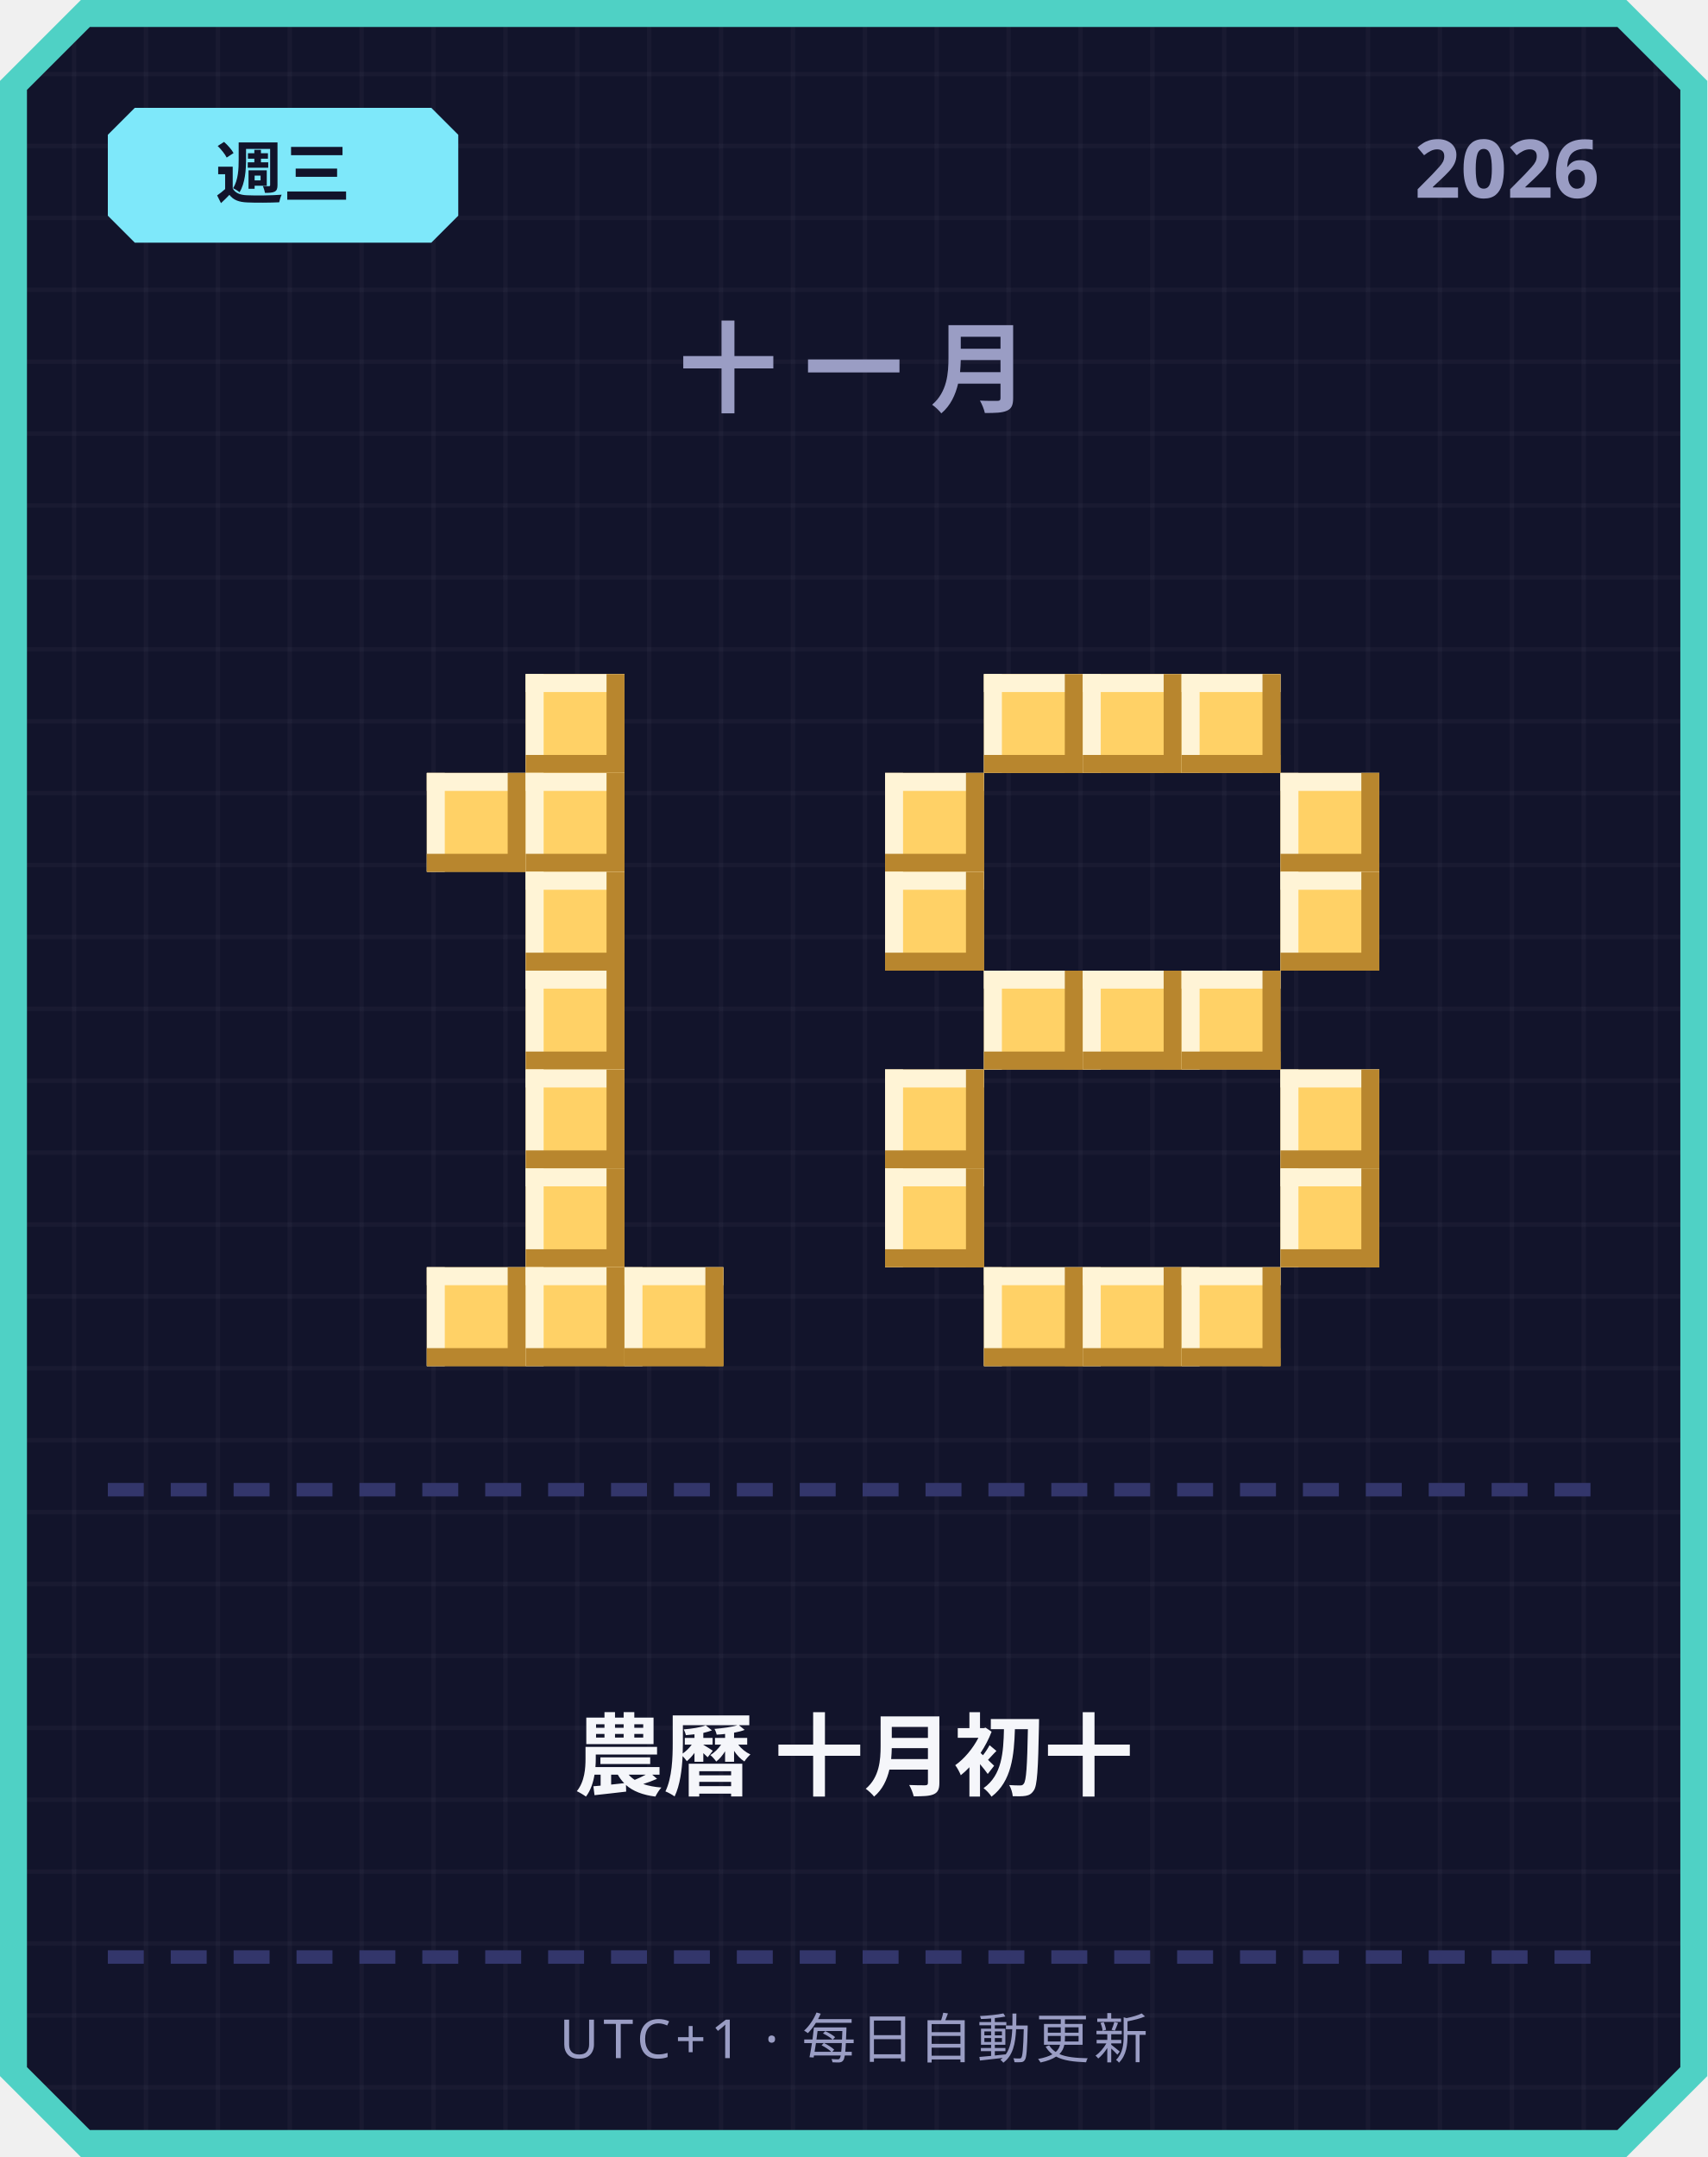
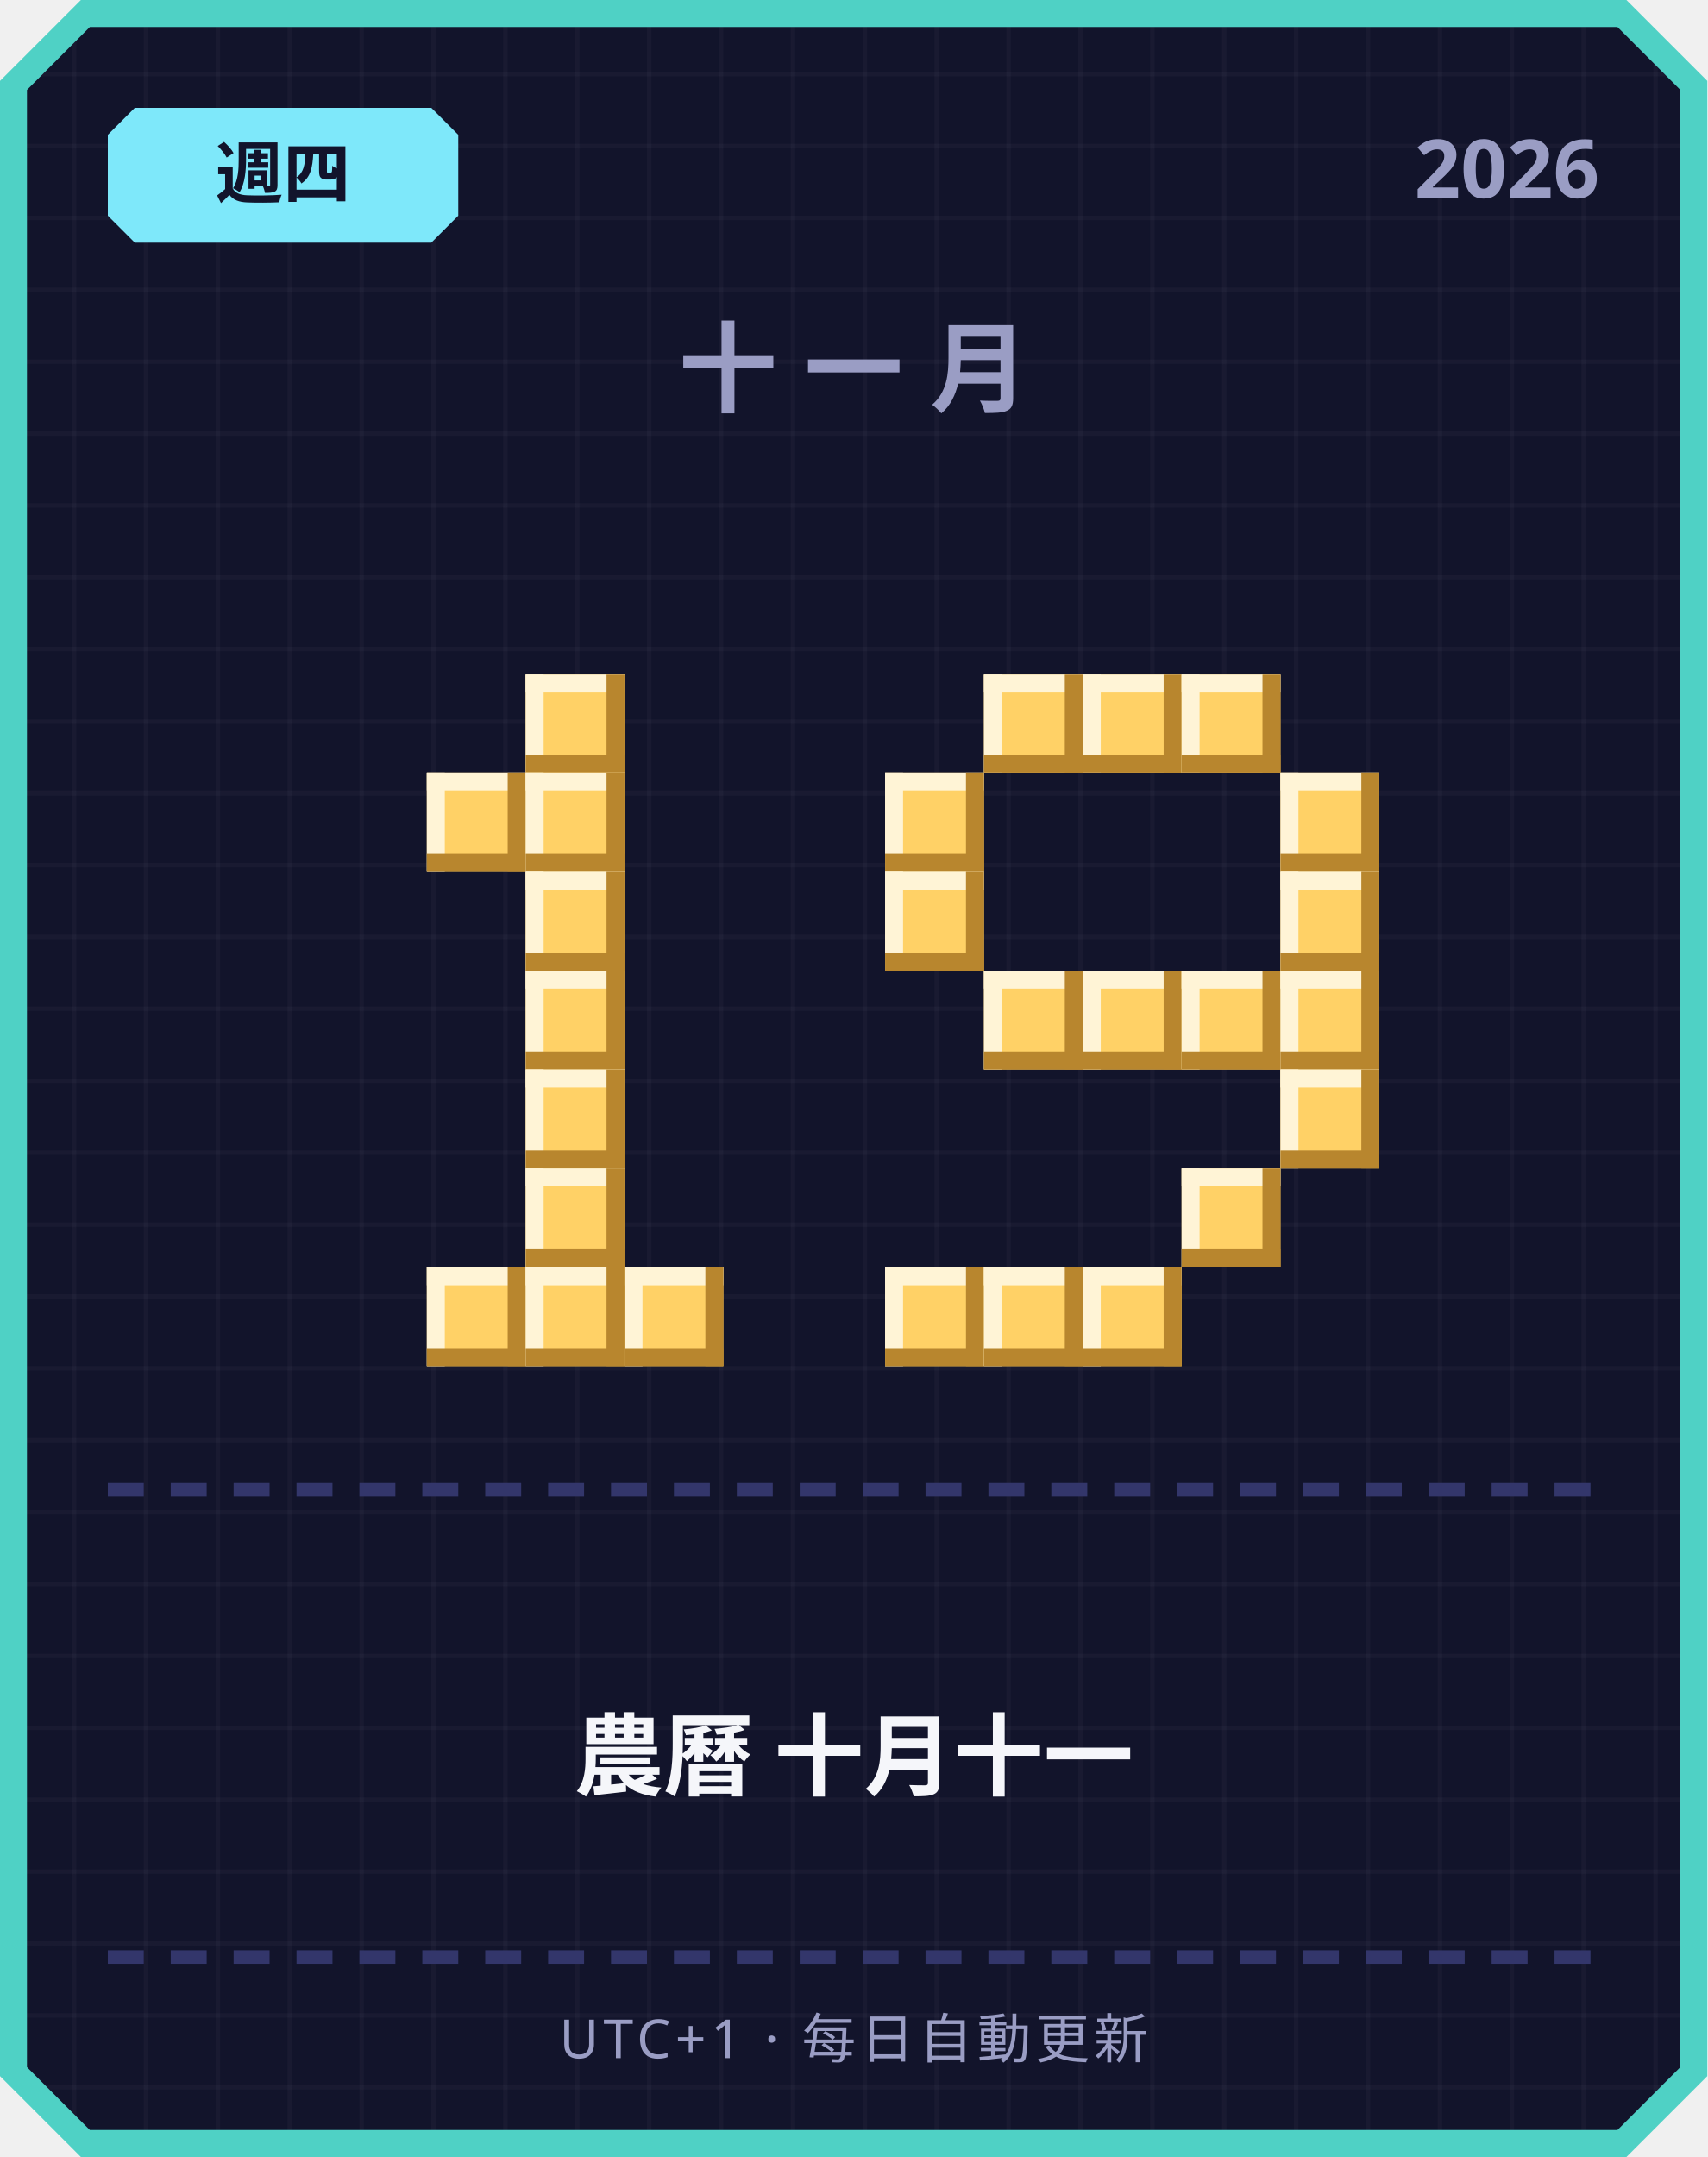
<svg xmlns="http://www.w3.org/2000/svg" width="380" height="480" viewBox="0 0 380 480">
  <defs>
    <pattern id="grid" width="16" height="16" patternUnits="userSpaceOnUse">
      <rect width="16" height="16" fill="#12142b" />
      <rect width="1" height="16" fill="#ffffff" opacity="0.03" />
      <rect width="16" height="1" fill="#ffffff" opacity="0.03" />
    </pattern>
  </defs>
  <path d="M 18,0 L 362,0 L 380,18 L 380,462 L 362,480 L 18,480 L 0,462 L 0,18 Z" fill="#4fd1c5" />
  <path d="M 20,6 L 360,6 L 374,20 L 374,460 L 360,474 L 20,474 L 6,460 L 6,20 Z" fill="url(#grid)" />
  <path d="M 30,24 L 96,24 L 102,30 L 102,48 L 96,54 L 30,54 L 24,48 L 24,30 Z" fill="#7ee8fa" />
-   <text x="63" y="44" text-anchor="middle" font-family="'Segoe UI', sans-serif" font-size="15" font-weight="700" fill="#12142b">週三</text>
+   <text x="63" y="44" text-anchor="middle" font-family="'Segoe UI', sans-serif" font-size="15" font-weight="700" fill="#12142b">週四</text>
  <text x="356" y="44" text-anchor="end" font-family="'Segoe UI', sans-serif" font-size="18" font-weight="700" fill="#9a9dc4">2026</text>
  <text x="190" y="90" text-anchor="middle" font-family="'Segoe UI', sans-serif" font-size="22" font-weight="700" letter-spacing="6" fill="#9a9dc4">十一月</text>
  <rect x="117" y="150" width="22" height="22" fill="#ffd166" />
  <rect x="117" y="150" width="22" height="4" fill="#fff4d6" />
  <rect x="117" y="150" width="4" height="22" fill="#fff4d6" />
  <rect x="117" y="168" width="22" height="4" fill="#b8862e" />
  <rect x="135" y="150" width="4" height="22" fill="#b8862e" />
  <rect x="95" y="172" width="22" height="22" fill="#ffd166" />
  <rect x="95" y="172" width="22" height="4" fill="#fff4d6" />
  <rect x="95" y="172" width="4" height="22" fill="#fff4d6" />
  <rect x="95" y="190" width="22" height="4" fill="#b8862e" />
  <rect x="113" y="172" width="4" height="22" fill="#b8862e" />
  <rect x="117" y="172" width="22" height="22" fill="#ffd166" />
  <rect x="117" y="172" width="22" height="4" fill="#fff4d6" />
  <rect x="117" y="172" width="4" height="22" fill="#fff4d6" />
  <rect x="117" y="190" width="22" height="4" fill="#b8862e" />
  <rect x="135" y="172" width="4" height="22" fill="#b8862e" />
  <rect x="117" y="194" width="22" height="22" fill="#ffd166" />
  <rect x="117" y="194" width="22" height="4" fill="#fff4d6" />
  <rect x="117" y="194" width="4" height="22" fill="#fff4d6" />
  <rect x="117" y="212" width="22" height="4" fill="#b8862e" />
  <rect x="135" y="194" width="4" height="22" fill="#b8862e" />
  <rect x="117" y="216" width="22" height="22" fill="#ffd166" />
  <rect x="117" y="216" width="22" height="4" fill="#fff4d6" />
  <rect x="117" y="216" width="4" height="22" fill="#fff4d6" />
  <rect x="117" y="234" width="22" height="4" fill="#b8862e" />
  <rect x="135" y="216" width="4" height="22" fill="#b8862e" />
  <rect x="117" y="238" width="22" height="22" fill="#ffd166" />
  <rect x="117" y="238" width="22" height="4" fill="#fff4d6" />
  <rect x="117" y="238" width="4" height="22" fill="#fff4d6" />
  <rect x="117" y="256" width="22" height="4" fill="#b8862e" />
  <rect x="135" y="238" width="4" height="22" fill="#b8862e" />
  <rect x="117" y="260" width="22" height="22" fill="#ffd166" />
  <rect x="117" y="260" width="22" height="4" fill="#fff4d6" />
  <rect x="117" y="260" width="4" height="22" fill="#fff4d6" />
  <rect x="117" y="278" width="22" height="4" fill="#b8862e" />
  <rect x="135" y="260" width="4" height="22" fill="#b8862e" />
  <rect x="95" y="282" width="22" height="22" fill="#ffd166" />
  <rect x="95" y="282" width="22" height="4" fill="#fff4d6" />
  <rect x="95" y="282" width="4" height="22" fill="#fff4d6" />
  <rect x="95" y="300" width="22" height="4" fill="#b8862e" />
  <rect x="113" y="282" width="4" height="22" fill="#b8862e" />
  <rect x="117" y="282" width="22" height="22" fill="#ffd166" />
  <rect x="117" y="282" width="22" height="4" fill="#fff4d6" />
  <rect x="117" y="282" width="4" height="22" fill="#fff4d6" />
  <rect x="117" y="300" width="22" height="4" fill="#b8862e" />
  <rect x="135" y="282" width="4" height="22" fill="#b8862e" />
  <rect x="139" y="282" width="22" height="22" fill="#ffd166" />
  <rect x="139" y="282" width="22" height="4" fill="#fff4d6" />
  <rect x="139" y="282" width="4" height="22" fill="#fff4d6" />
  <rect x="139" y="300" width="22" height="4" fill="#b8862e" />
  <rect x="157" y="282" width="4" height="22" fill="#b8862e" />
  <rect x="219" y="150" width="22" height="22" fill="#ffd166" />
  <rect x="219" y="150" width="22" height="4" fill="#fff4d6" />
  <rect x="219" y="150" width="4" height="22" fill="#fff4d6" />
  <rect x="219" y="168" width="22" height="4" fill="#b8862e" />
  <rect x="237" y="150" width="4" height="22" fill="#b8862e" />
  <rect x="241" y="150" width="22" height="22" fill="#ffd166" />
  <rect x="241" y="150" width="22" height="4" fill="#fff4d6" />
  <rect x="241" y="150" width="4" height="22" fill="#fff4d6" />
  <rect x="241" y="168" width="22" height="4" fill="#b8862e" />
  <rect x="259" y="150" width="4" height="22" fill="#b8862e" />
  <rect x="263" y="150" width="22" height="22" fill="#ffd166" />
  <rect x="263" y="150" width="22" height="4" fill="#fff4d6" />
  <rect x="263" y="150" width="4" height="22" fill="#fff4d6" />
  <rect x="263" y="168" width="22" height="4" fill="#b8862e" />
  <rect x="281" y="150" width="4" height="22" fill="#b8862e" />
  <rect x="197" y="172" width="22" height="22" fill="#ffd166" />
  <rect x="197" y="172" width="22" height="4" fill="#fff4d6" />
  <rect x="197" y="172" width="4" height="22" fill="#fff4d6" />
  <rect x="197" y="190" width="22" height="4" fill="#b8862e" />
  <rect x="215" y="172" width="4" height="22" fill="#b8862e" />
  <rect x="285" y="172" width="22" height="22" fill="#ffd166" />
  <rect x="285" y="172" width="22" height="4" fill="#fff4d6" />
  <rect x="285" y="172" width="4" height="22" fill="#fff4d6" />
  <rect x="285" y="190" width="22" height="4" fill="#b8862e" />
  <rect x="303" y="172" width="4" height="22" fill="#b8862e" />
  <rect x="197" y="194" width="22" height="22" fill="#ffd166" />
  <rect x="197" y="194" width="22" height="4" fill="#fff4d6" />
  <rect x="197" y="194" width="4" height="22" fill="#fff4d6" />
  <rect x="197" y="212" width="22" height="4" fill="#b8862e" />
  <rect x="215" y="194" width="4" height="22" fill="#b8862e" />
  <rect x="285" y="194" width="22" height="22" fill="#ffd166" />
  <rect x="285" y="194" width="22" height="4" fill="#fff4d6" />
  <rect x="285" y="194" width="4" height="22" fill="#fff4d6" />
  <rect x="285" y="212" width="22" height="4" fill="#b8862e" />
  <rect x="303" y="194" width="4" height="22" fill="#b8862e" />
  <rect x="219" y="216" width="22" height="22" fill="#ffd166" />
  <rect x="219" y="216" width="22" height="4" fill="#fff4d6" />
  <rect x="219" y="216" width="4" height="22" fill="#fff4d6" />
  <rect x="219" y="234" width="22" height="4" fill="#b8862e" />
  <rect x="237" y="216" width="4" height="22" fill="#b8862e" />
  <rect x="241" y="216" width="22" height="22" fill="#ffd166" />
  <rect x="241" y="216" width="22" height="4" fill="#fff4d6" />
  <rect x="241" y="216" width="4" height="22" fill="#fff4d6" />
  <rect x="241" y="234" width="22" height="4" fill="#b8862e" />
  <rect x="259" y="216" width="4" height="22" fill="#b8862e" />
  <rect x="263" y="216" width="22" height="22" fill="#ffd166" />
  <rect x="263" y="216" width="22" height="4" fill="#fff4d6" />
  <rect x="263" y="216" width="4" height="22" fill="#fff4d6" />
  <rect x="263" y="234" width="22" height="4" fill="#b8862e" />
  <rect x="281" y="216" width="4" height="22" fill="#b8862e" />
-   <rect x="197" y="238" width="22" height="22" fill="#ffd166" />
-   <rect x="197" y="238" width="22" height="4" fill="#fff4d6" />
-   <rect x="197" y="238" width="4" height="22" fill="#fff4d6" />
-   <rect x="197" y="256" width="22" height="4" fill="#b8862e" />
-   <rect x="215" y="238" width="4" height="22" fill="#b8862e" />
+   <rect x="285" y="216" width="22" height="22" fill="#ffd166" />
+   <rect x="285" y="216" width="22" height="4" fill="#fff4d6" />
+   <rect x="285" y="216" width="4" height="22" fill="#fff4d6" />
+   <rect x="285" y="234" width="22" height="4" fill="#b8862e" />
+   <rect x="303" y="216" width="4" height="22" fill="#b8862e" />
  <rect x="285" y="238" width="22" height="22" fill="#ffd166" />
  <rect x="285" y="238" width="22" height="4" fill="#fff4d6" />
  <rect x="285" y="238" width="4" height="22" fill="#fff4d6" />
  <rect x="285" y="256" width="22" height="4" fill="#b8862e" />
  <rect x="303" y="238" width="4" height="22" fill="#b8862e" />
-   <rect x="197" y="260" width="22" height="22" fill="#ffd166" />
-   <rect x="197" y="260" width="22" height="4" fill="#fff4d6" />
-   <rect x="197" y="260" width="4" height="22" fill="#fff4d6" />
-   <rect x="197" y="278" width="22" height="4" fill="#b8862e" />
-   <rect x="215" y="260" width="4" height="22" fill="#b8862e" />
-   <rect x="285" y="260" width="22" height="22" fill="#ffd166" />
-   <rect x="285" y="260" width="22" height="4" fill="#fff4d6" />
-   <rect x="285" y="260" width="4" height="22" fill="#fff4d6" />
-   <rect x="285" y="278" width="22" height="4" fill="#b8862e" />
-   <rect x="303" y="260" width="4" height="22" fill="#b8862e" />
+   <rect x="263" y="260" width="22" height="22" fill="#ffd166" />
+   <rect x="263" y="260" width="22" height="4" fill="#fff4d6" />
+   <rect x="263" y="260" width="4" height="22" fill="#fff4d6" />
+   <rect x="263" y="278" width="22" height="4" fill="#b8862e" />
+   <rect x="281" y="260" width="4" height="22" fill="#b8862e" />
+   <rect x="197" y="282" width="22" height="22" fill="#ffd166" />
+   <rect x="197" y="282" width="22" height="4" fill="#fff4d6" />
+   <rect x="197" y="282" width="4" height="22" fill="#fff4d6" />
+   <rect x="197" y="300" width="22" height="4" fill="#b8862e" />
+   <rect x="215" y="282" width="4" height="22" fill="#b8862e" />
  <rect x="219" y="282" width="22" height="22" fill="#ffd166" />
  <rect x="219" y="282" width="22" height="4" fill="#fff4d6" />
  <rect x="219" y="282" width="4" height="22" fill="#fff4d6" />
  <rect x="219" y="300" width="22" height="4" fill="#b8862e" />
  <rect x="237" y="282" width="4" height="22" fill="#b8862e" />
  <rect x="241" y="282" width="22" height="22" fill="#ffd166" />
  <rect x="241" y="282" width="22" height="4" fill="#fff4d6" />
  <rect x="241" y="282" width="4" height="22" fill="#fff4d6" />
  <rect x="241" y="300" width="22" height="4" fill="#b8862e" />
  <rect x="259" y="282" width="4" height="22" fill="#b8862e" />
-   <rect x="263" y="282" width="22" height="22" fill="#ffd166" />
-   <rect x="263" y="282" width="22" height="4" fill="#fff4d6" />
-   <rect x="263" y="282" width="4" height="22" fill="#fff4d6" />
-   <rect x="263" y="300" width="22" height="4" fill="#b8862e" />
-   <rect x="281" y="282" width="4" height="22" fill="#b8862e" />
  <rect x="24" y="330" width="8" height="3" fill="#33366b" />
  <rect x="38" y="330" width="8" height="3" fill="#33366b" />
  <rect x="52" y="330" width="8" height="3" fill="#33366b" />
  <rect x="66" y="330" width="8" height="3" fill="#33366b" />
  <rect x="80" y="330" width="8" height="3" fill="#33366b" />
  <rect x="94" y="330" width="8" height="3" fill="#33366b" />
  <rect x="108" y="330" width="8" height="3" fill="#33366b" />
  <rect x="122" y="330" width="8" height="3" fill="#33366b" />
  <rect x="136" y="330" width="8" height="3" fill="#33366b" />
  <rect x="150" y="330" width="8" height="3" fill="#33366b" />
  <rect x="164" y="330" width="8" height="3" fill="#33366b" />
  <rect x="178" y="330" width="8" height="3" fill="#33366b" />
  <rect x="192" y="330" width="8" height="3" fill="#33366b" />
  <rect x="206" y="330" width="8" height="3" fill="#33366b" />
  <rect x="220" y="330" width="8" height="3" fill="#33366b" />
  <rect x="234" y="330" width="8" height="3" fill="#33366b" />
  <rect x="248" y="330" width="8" height="3" fill="#33366b" />
  <rect x="262" y="330" width="8" height="3" fill="#33366b" />
  <rect x="276" y="330" width="8" height="3" fill="#33366b" />
  <rect x="290" y="330" width="8" height="3" fill="#33366b" />
  <rect x="304" y="330" width="8" height="3" fill="#33366b" />
  <rect x="318" y="330" width="8" height="3" fill="#33366b" />
  <rect x="332" y="330" width="8" height="3" fill="#33366b" />
  <rect x="346" y="330" width="8" height="3" fill="#33366b" />
-   <text x="190" y="398" text-anchor="middle" font-family="'Segoe UI', 'Microsoft JhengHei', sans-serif" font-size="20" font-weight="700" fill="#f5f6fa">農曆 十月初十</text>
+   <text x="190" y="398" text-anchor="middle" font-family="'Segoe UI', 'Microsoft JhengHei', sans-serif" font-size="20" font-weight="700" fill="#f5f6fa">農曆 十月十一</text>
  <rect x="24" y="434" width="8" height="3" fill="#33366b" />
  <rect x="38" y="434" width="8" height="3" fill="#33366b" />
  <rect x="52" y="434" width="8" height="3" fill="#33366b" />
  <rect x="66" y="434" width="8" height="3" fill="#33366b" />
  <rect x="80" y="434" width="8" height="3" fill="#33366b" />
  <rect x="94" y="434" width="8" height="3" fill="#33366b" />
  <rect x="108" y="434" width="8" height="3" fill="#33366b" />
  <rect x="122" y="434" width="8" height="3" fill="#33366b" />
  <rect x="136" y="434" width="8" height="3" fill="#33366b" />
  <rect x="150" y="434" width="8" height="3" fill="#33366b" />
  <rect x="164" y="434" width="8" height="3" fill="#33366b" />
  <rect x="178" y="434" width="8" height="3" fill="#33366b" />
  <rect x="192" y="434" width="8" height="3" fill="#33366b" />
  <rect x="206" y="434" width="8" height="3" fill="#33366b" />
  <rect x="220" y="434" width="8" height="3" fill="#33366b" />
  <rect x="234" y="434" width="8" height="3" fill="#33366b" />
  <rect x="248" y="434" width="8" height="3" fill="#33366b" />
  <rect x="262" y="434" width="8" height="3" fill="#33366b" />
  <rect x="276" y="434" width="8" height="3" fill="#33366b" />
  <rect x="290" y="434" width="8" height="3" fill="#33366b" />
  <rect x="304" y="434" width="8" height="3" fill="#33366b" />
  <rect x="318" y="434" width="8" height="3" fill="#33366b" />
  <rect x="332" y="434" width="8" height="3" fill="#33366b" />
  <rect x="346" y="434" width="8" height="3" fill="#33366b" />
  <text x="190" y="458" text-anchor="middle" font-family="'Segoe UI', sans-serif" font-size="12" letter-spacing="1" fill="#9a9dc4">UTC+1 · 每日自動更新</text>
</svg>
